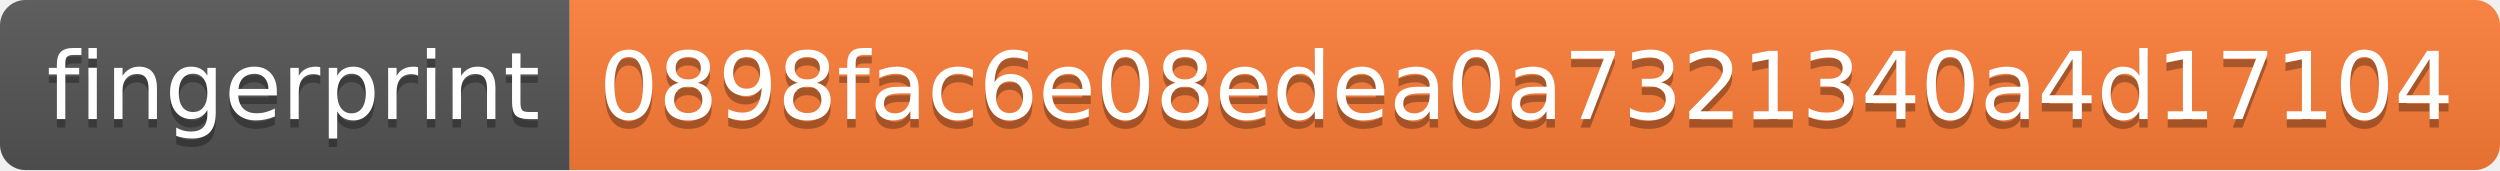
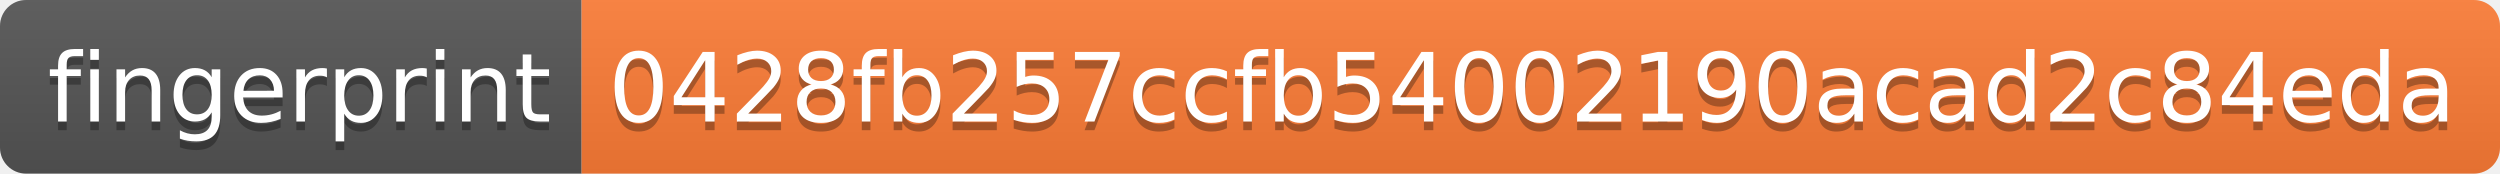
- <svg xmlns="http://www.w3.org/2000/svg" width="294" height="20" role="img" aria-label="fingerprint: 0898fac6e08edea0a7321340a4d17104">
+ <svg xmlns="http://www.w3.org/2000/svg" width="288" height="20" role="img" aria-label="fingerprint: 0428fb257ccfb54002190acad2c84eda">
  <linearGradient id="s" x2="0" y2="100%">
    <stop offset="0" stop-color="#bbb" stop-opacity=".1" />
    <stop offset="1" stop-opacity=".1" />
  </linearGradient>
  <clipPath id="r">
-     <rect width="294" height="20" rx="3" fill="#fff" />
+     <rect width="288" height="20" rx="3" fill="#fff" />
  </clipPath>
  <g clip-path="url(#r)">
    <rect width="67" height="20" fill="#555" />
-     <rect x="67" width="227" height="20" fill="#fe7d37" />
-     <rect width="294" height="20" fill="url(#s)" />
+     <rect x="67" width="221" height="20" fill="#fe7d37" />
+     <rect width="288" height="20" fill="url(#s)" />
  </g>
  <g fill="#fff" text-anchor="middle" font-family="Verdana,Geneva,DejaVu Sans,sans-serif" text-rendering="geometricPrecision" font-size="110">
    <text aria-hidden="true" x="345" y="150" fill="#010101" fill-opacity=".3" transform="scale(.1)" textLength="570">fingerprint</text>
    <text x="345" y="140" transform="scale(.1)" fill="#fff" textLength="570">fingerprint</text>
-     <text aria-hidden="true" x="1795" y="150" fill="#010101" fill-opacity=".3" transform="scale(.1)" textLength="2170">0898fac6e08edea0a7321340a4d17104</text>
-     <text x="1795" y="140" transform="scale(.1)" fill="#fff" textLength="2170">0898fac6e08edea0a7321340a4d17104</text>
+     <text aria-hidden="true" x="1765" y="150" fill="#010101" fill-opacity=".3" transform="scale(.1)" textLength="2110">0428fb257ccfb54002190acad2c84eda</text>
+     <text x="1765" y="140" transform="scale(.1)" fill="#fff" textLength="2110">0428fb257ccfb54002190acad2c84eda</text>
  </g>
</svg>
